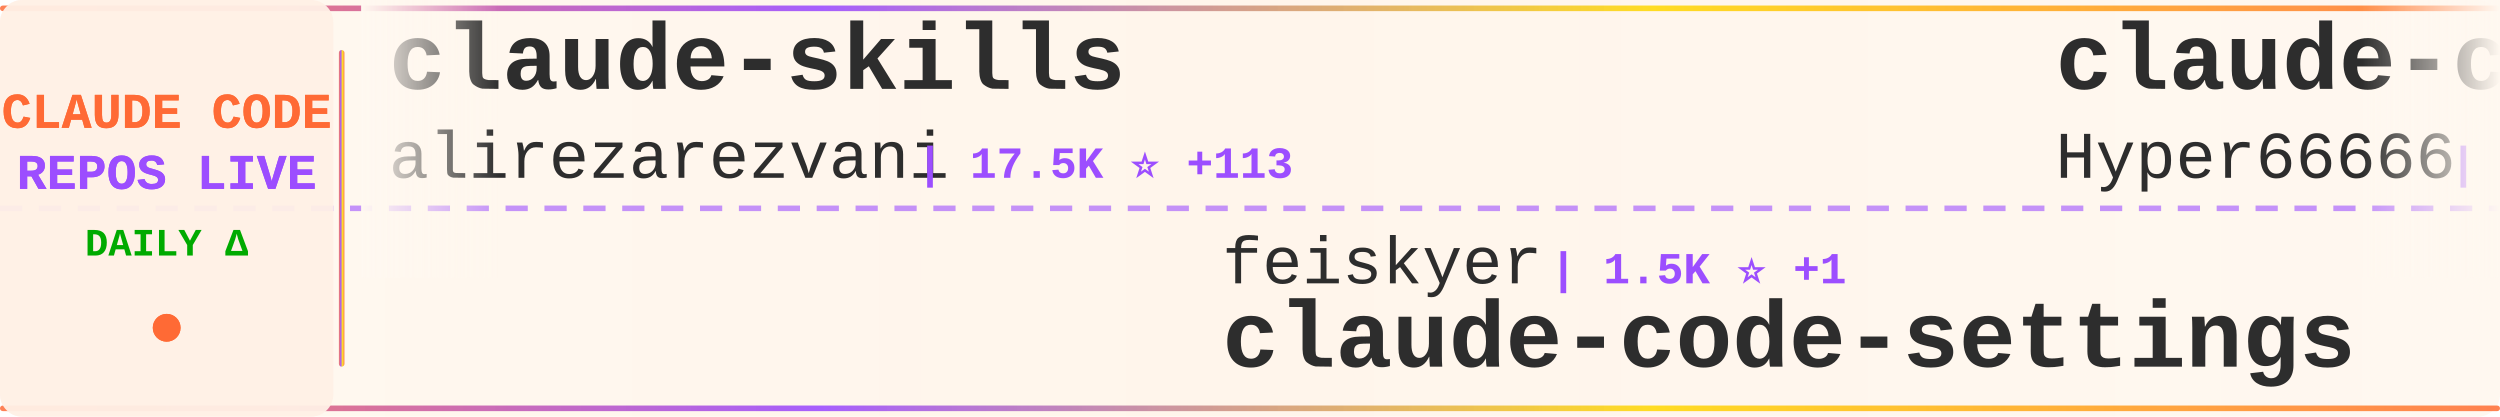
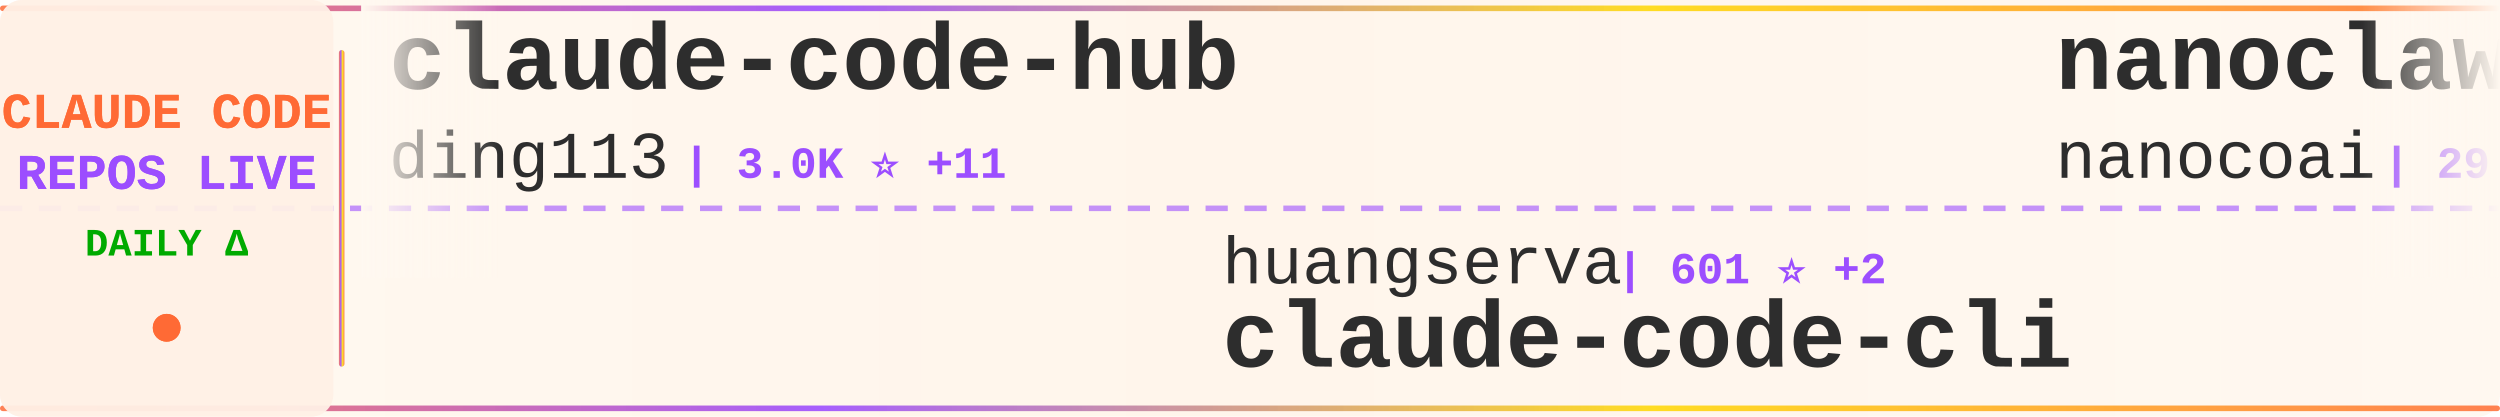
<svg xmlns="http://www.w3.org/2000/svg" width="900" height="150">
  <defs>
    <linearGradient id="tickerBg" x1="0%" y1="0%" x2="100%" y2="0%">
      <stop offset="0%" style="stop-color:#fff8f0;stop-opacity:0.98" />
      <stop offset="50%" style="stop-color:#fff5eb;stop-opacity:1" />
      <stop offset="100%" style="stop-color:#fff8f0;stop-opacity:0.98" />
    </linearGradient>
    <linearGradient id="borderGrad" x1="0%" y1="0%" x2="100%" y2="0%">
      <stop offset="0%" style="stop-color:#FF6B35;stop-opacity:0.85">
        <animate attributeName="stop-opacity" values="0.85;1;0.85" dur="2s" repeatCount="indefinite" />
      </stop>
      <stop offset="33%" style="stop-color:#9C4EFF;stop-opacity:0.9">
        <animate attributeName="stop-opacity" values="0.9;1;0.9" dur="2.2s" repeatCount="indefinite" />
      </stop>
      <stop offset="66%" style="stop-color:#FFD700;stop-opacity:0.85">
        <animate attributeName="stop-opacity" values="0.85;1;0.85" dur="1.8s" repeatCount="indefinite" />
      </stop>
      <stop offset="100%" style="stop-color:#FF6B35;stop-opacity:0.85">
        <animate attributeName="stop-opacity" values="0.85;1;0.85" dur="2s" repeatCount="indefinite" />
      </stop>
    </linearGradient>
    <filter id="textGlow">
      <feGaussianBlur stdDeviation="0.15" result="coloredBlur" />
      <feMerge>
        <feMergeNode in="coloredBlur" />
        <feMergeNode in="SourceGraphic" />
      </feMerge>
    </filter>
    <filter id="metricGlow">
      <feGaussianBlur stdDeviation="0.2" result="coloredBlur" />
      <feMerge>
        <feMergeNode in="coloredBlur" />
        <feMergeNode in="SourceGraphic" />
      </feMerge>
    </filter>
    <linearGradient id="leftFade" x1="0%" y1="0%" x2="100%" y2="0%">
      <stop offset="0%" style="stop-color:#fff8f0;stop-opacity:1" />
      <stop offset="100%" style="stop-color:#fff8f0;stop-opacity:0" />
    </linearGradient>
    <linearGradient id="rightFade" x1="0%" y1="0%" x2="100%" y2="0%">
      <stop offset="0%" style="stop-color:#fff8f0;stop-opacity:0" />
      <stop offset="100%" style="stop-color:#fff8f0;stop-opacity:1" />
    </linearGradient>
  </defs>
  <rect width="900" height="150" fill="url(#tickerBg)" rx="8" />
  <rect x="0" y="2" width="900" height="2" fill="url(#borderGrad)" rx="1" />
  <rect x="0" y="146" width="900" height="2" fill="url(#borderGrad)" rx="1" />
  <line x1="0" y1="75" x2="900" y2="75" stroke="#9C4EFF" stroke-width="2" stroke-dasharray="8 6" opacity="0.6" />
  <rect x="0" y="0" width="120" height="150" fill="#fff0e6" opacity="0.95" rx="8" />
  <text x="60" y="46" font-family="'Courier New', monospace" font-size="18" font-weight="bold" fill="#FF6B35" text-anchor="middle" filter="url(#textGlow)">
    CLAUDE CODE
  </text>
  <text x="60" y="68" font-family="'Courier New', monospace" font-size="18" font-weight="bold" fill="#9C4EFF" text-anchor="middle" filter="url(#textGlow)">
    REPOS LIVE
  </text>
  <text x="60" y="92" font-family="'Courier New', monospace" font-size="14" font-weight="bold" fill="#00aa00" text-anchor="middle">
    DAILY Δ
  </text>
  <circle cx="60" cy="118" r="5" fill="#FF6B35" filter="url(#metricGlow)">
    <animate attributeName="r" values="4;6;4" dur="1.5s" repeatCount="indefinite" />
    <animate attributeName="opacity" values="0.6;1;0.6" dur="1.5s" repeatCount="indefinite" />
  </circle>
  <rect x="122" y="18" width="2" height="114" fill="url(#borderGrad)" rx="1" />
  <clipPath id="tickerClip">
    <rect x="130" y="0" width="770" height="150" />
  </clipPath>
  <g clip-path="url(#tickerClip)">
    <g id="tickerItems">
      <animateTransform attributeName="transform" attributeType="XML" type="translate" from="0 0" to="-3000 0" dur="54s" repeatCount="indefinite" />
      <g transform="translate(0, 0)">
-         <text x="140" y="32" font-family="'Courier New', monospace" font-size="34" font-weight="bold" fill="#2d2d2d">claude-skills</text>
-         <text x="140" y="64" font-family="'Courier New', monospace" font-size="24" font-weight="normal" fill="#2d2d2d" opacity="1.0">alirezarezvani</text>
-         <text x="330" y="64" font-family="'Courier New', monospace" font-size="16" font-weight="bold" fill="#9C4EFF"> | 17.5K ⭐ +113</text>
+         <text x="140" y="32" font-family="'Courier New', monospace" font-size="34" font-weight="bold" fill="#2d2d2d">claude-code-hub</text>
+         <text x="140" y="64" font-family="'Courier New', monospace" font-size="24" font-weight="normal" fill="#2d2d2d" opacity="1.0">ding113</text>
+         <text x="246" y="64" font-family="'Courier New', monospace" font-size="16" font-weight="bold" fill="#9C4EFF"> | 3.0K ⭐ +11</text>
      </g>
      <g transform="translate(300, 0)">
-         <text x="140" y="102" font-family="'Courier New', monospace" font-size="24" font-weight="normal" fill="#2d2d2d" opacity="1.0">feiskyer</text>
-         <text x="258" y="102" font-family="'Courier New', monospace" font-size="16" font-weight="bold" fill="#9C4EFF"> | 1.5K ⭐ +1</text>
-         <text x="140" y="132" font-family="'Courier New', monospace" font-size="34" font-weight="bold" fill="#2d2d2d">claude-code-settings</text>
+         <text x="140" y="102" font-family="'Courier New', monospace" font-size="24" font-weight="normal" fill="#2d2d2d" opacity="1.0">huangserva</text>
+         <text x="282" y="102" font-family="'Courier New', monospace" font-size="16" font-weight="bold" fill="#9C4EFF"> | 601 ⭐ +2</text>
+         <text x="140" y="132" font-family="'Courier New', monospace" font-size="34" font-weight="bold" fill="#2d2d2d">claude-code-cli</text>
      </g>
      <g transform="translate(600, 0)">
-         <text x="140" y="32" font-family="'Courier New', monospace" font-size="34" font-weight="bold" fill="#2d2d2d">claude-code-sourcemap</text>
-         <text x="140" y="64" font-family="'Courier New', monospace" font-size="24" font-weight="normal" fill="#2d2d2d" opacity="1.0">Hyper66666</text>
-         <text x="282" y="64" font-family="'Courier New', monospace" font-size="16" font-weight="bold" fill="#9C4EFF"> | 215 ⭐</text>
+         <text x="140" y="32" font-family="'Courier New', monospace" font-size="34" font-weight="bold" fill="#2d2d2d">nanoclaw</text>
+         <text x="140" y="64" font-family="'Courier New', monospace" font-size="24" font-weight="normal" fill="#2d2d2d" opacity="1.0">nanocoai</text>
+         <text x="258" y="64" font-family="'Courier New', monospace" font-size="16" font-weight="bold" fill="#9C4EFF"> | 29.8K ⭐ +23</text>
      </g>
      <g transform="translate(900, 0)">
-         <text x="140" y="102" font-family="'Courier New', monospace" font-size="24" font-weight="normal" fill="#2d2d2d" opacity="1.0">anthropics</text>
-         <text x="282" y="102" font-family="'Courier New', monospace" font-size="16" font-weight="bold" fill="#9C4EFF"> | 866 ⭐ +1</text>
-         <text x="140" y="132" font-family="'Courier New', monospace" font-size="34" font-weight="bold" fill="#2d2d2d">claude-code-base-action</text>
+         <text x="140" y="102" font-family="'Courier New', monospace" font-size="24" font-weight="normal" fill="#2d2d2d" opacity="1.0">AprilNEA</text>
+         <text x="258" y="102" font-family="'Courier New', monospace" font-size="16" font-weight="bold" fill="#9C4EFF"> | 385 ⭐ +1</text>
+         <text x="140" y="132" font-family="'Courier New', monospace" font-size="34" font-weight="bold" fill="#2d2d2d">claude-code-source</text>
      </g>
      <g transform="translate(1200, 0)">
-         <text x="140" y="32" font-family="'Courier New', monospace" font-size="34" font-weight="bold" fill="#2d2d2d">claude-code</text>
-         <text x="140" y="64" font-family="'Courier New', monospace" font-size="24" font-weight="normal" fill="#2d2d2d" opacity="1.0">xorespesp</text>
-         <text x="270" y="64" font-family="'Courier New', monospace" font-size="16" font-weight="bold" fill="#9C4EFF"> | 225 ⭐</text>
+         <text x="140" y="32" font-family="'Courier New', monospace" font-size="34" font-weight="bold" fill="#2d2d2d">claude-code-router</text>
+         <text x="140" y="64" font-family="'Courier New', monospace" font-size="24" font-weight="normal" fill="#2d2d2d" opacity="1.0">musistudio</text>
+         <text x="282" y="64" font-family="'Courier New', monospace" font-size="16" font-weight="bold" fill="#9C4EFF"> | 34.8K ⭐ +29</text>
      </g>
      <g transform="translate(1500, 0)">
-         <text x="140" y="102" font-family="'Courier New', monospace" font-size="24" font-weight="normal" fill="#2d2d2d" opacity="1.0">ponponon</text>
-         <text x="258" y="102" font-family="'Courier New', monospace" font-size="16" font-weight="bold" fill="#9C4EFF"> | 2.3K ⭐</text>
-         <text x="140" y="132" font-family="'Courier New', monospace" font-size="34" font-weight="bold" fill="#2d2d2d">claude_code_src</text>
+         <text x="140" y="102" font-family="'Courier New', monospace" font-size="24" font-weight="normal" fill="#2d2d2d" opacity="1.0">Onewon</text>
+         <text x="234" y="102" font-family="'Courier New', monospace" font-size="16" font-weight="bold" fill="#9C4EFF"> | 181 ⭐</text>
+         <text x="140" y="132" font-family="'Courier New', monospace" font-size="34" font-weight="bold" fill="#2d2d2d">claude-code</text>
      </g>
      <g transform="translate(1800, 0)">
-         <text x="140" y="32" font-family="'Courier New', monospace" font-size="34" font-weight="bold" fill="#2d2d2d">claude-code-source</text>
-         <text x="140" y="64" font-family="'Courier New', monospace" font-size="24" font-weight="normal" fill="#2d2d2d" opacity="1.0">hangsman</text>
-         <text x="258" y="64" font-family="'Courier New', monospace" font-size="16" font-weight="bold" fill="#9C4EFF"> | 782 ⭐ +1</text>
+         <text x="140" y="32" font-family="'Courier New', monospace" font-size="34" font-weight="bold" fill="#2d2d2d">claude-code-showcase</text>
+         <text x="140" y="64" font-family="'Courier New', monospace" font-size="24" font-weight="normal" fill="#2d2d2d" opacity="1.0">ChrisWiles</text>
+         <text x="282" y="64" font-family="'Courier New', monospace" font-size="16" font-weight="bold" fill="#9C4EFF"> | 5.9K ⭐ +3</text>
      </g>
      <g transform="translate(2100, 0)">
-         <text x="140" y="102" font-family="'Courier New', monospace" font-size="24" font-weight="normal" fill="#2d2d2d" opacity="1.0">alex000kim</text>
-         <text x="282" y="102" font-family="'Courier New', monospace" font-size="16" font-weight="bold" fill="#9C4EFF"> | 227 ⭐</text>
+         <text x="140" y="102" font-family="'Courier New', monospace" font-size="24" font-weight="normal" fill="#2d2d2d" opacity="1.0">multica-ai</text>
+         <text x="282" y="102" font-family="'Courier New', monospace" font-size="16" font-weight="bold" fill="#9C4EFF"> | 171.5K ⭐ +925</text>
+         <text x="140" y="132" font-family="'Courier New', monospace" font-size="34" font-weight="bold" fill="#2d2d2d">andrej-karpathy-skills</text>
+       </g>
+       <g transform="translate(2400, 0)">
+         <text x="140" y="32" font-family="'Courier New', monospace" font-size="34" font-weight="bold" fill="#2d2d2d">Claude-Code</text>
+         <text x="140" y="64" font-family="'Courier New', monospace" font-size="24" font-weight="normal" fill="#2d2d2d" opacity="1.0">pengchengneo</text>
+         <text x="306" y="64" font-family="'Courier New', monospace" font-size="16" font-weight="bold" fill="#9C4EFF"> | 1.5K ⭐ +10</text>
+       </g>
+       <g transform="translate(2700, 0)">
+         <text x="140" y="102" font-family="'Courier New', monospace" font-size="24" font-weight="normal" fill="#2d2d2d" opacity="1.0">jarmuine</text>
+         <text x="258" y="102" font-family="'Courier New', monospace" font-size="16" font-weight="bold" fill="#9C4EFF"> | 2.2K ⭐ +4</text>
        <text x="140" y="132" font-family="'Courier New', monospace" font-size="34" font-weight="bold" fill="#2d2d2d">claude-code</text>
      </g>
-       <g transform="translate(2400, 0)">
-         <text x="140" y="32" font-family="'Courier New', monospace" font-size="34" font-weight="bold" fill="#2d2d2d">how-claude-code-works</text>
-         <text x="140" y="64" font-family="'Courier New', monospace" font-size="24" font-weight="normal" fill="#2d2d2d" opacity="1.0">Windy3f3f3f3f</text>
-         <text x="318" y="64" font-family="'Courier New', monospace" font-size="16" font-weight="bold" fill="#9C4EFF"> | 2.6K ⭐ +11</text>
-       </g>
-       <g transform="translate(2700, 0)">
-         <text x="140" y="102" font-family="'Courier New', monospace" font-size="24" font-weight="normal" fill="#2d2d2d" opacity="1.0">disler</text>
-         <text x="234" y="102" font-family="'Courier New', monospace" font-size="16" font-weight="bold" fill="#9C4EFF"> | 1.3K ⭐ +3</text>
-         <text x="140" y="132" font-family="'Courier New', monospace" font-size="34" font-weight="bold" fill="#2d2d2d">pi-vs-claude-code</text>
-       </g>
      <g transform="translate(3000, 0)">
-         <text x="140" y="32" font-family="'Courier New', monospace" font-size="34" font-weight="bold" fill="#2d2d2d">claude-skills</text>
-         <text x="140" y="64" font-family="'Courier New', monospace" font-size="24" font-weight="normal" fill="#2d2d2d" opacity="1.0">alirezarezvani</text>
-         <text x="330" y="64" font-family="'Courier New', monospace" font-size="16" font-weight="bold" fill="#9C4EFF"> | 17.5K ⭐ +113</text>
+         <text x="140" y="32" font-family="'Courier New', monospace" font-size="34" font-weight="bold" fill="#2d2d2d">claude-code-hub</text>
+         <text x="140" y="64" font-family="'Courier New', monospace" font-size="24" font-weight="normal" fill="#2d2d2d" opacity="1.0">ding113</text>
+         <text x="246" y="64" font-family="'Courier New', monospace" font-size="16" font-weight="bold" fill="#9C4EFF"> | 3.0K ⭐ +11</text>
      </g>
      <g transform="translate(3300, 0)">
-         <text x="140" y="102" font-family="'Courier New', monospace" font-size="24" font-weight="normal" fill="#2d2d2d" opacity="1.0">feiskyer</text>
-         <text x="258" y="102" font-family="'Courier New', monospace" font-size="16" font-weight="bold" fill="#9C4EFF"> | 1.5K ⭐ +1</text>
-         <text x="140" y="132" font-family="'Courier New', monospace" font-size="34" font-weight="bold" fill="#2d2d2d">claude-code-settings</text>
+         <text x="140" y="102" font-family="'Courier New', monospace" font-size="24" font-weight="normal" fill="#2d2d2d" opacity="1.0">huangserva</text>
+         <text x="282" y="102" font-family="'Courier New', monospace" font-size="16" font-weight="bold" fill="#9C4EFF"> | 601 ⭐ +2</text>
+         <text x="140" y="132" font-family="'Courier New', monospace" font-size="34" font-weight="bold" fill="#2d2d2d">claude-code-cli</text>
      </g>
      <g transform="translate(3600, 0)">
-         <text x="140" y="32" font-family="'Courier New', monospace" font-size="34" font-weight="bold" fill="#2d2d2d">claude-code-sourcemap</text>
-         <text x="140" y="64" font-family="'Courier New', monospace" font-size="24" font-weight="normal" fill="#2d2d2d" opacity="1.0">Hyper66666</text>
-         <text x="282" y="64" font-family="'Courier New', monospace" font-size="16" font-weight="bold" fill="#9C4EFF"> | 215 ⭐</text>
+         <text x="140" y="32" font-family="'Courier New', monospace" font-size="34" font-weight="bold" fill="#2d2d2d">nanoclaw</text>
+         <text x="140" y="64" font-family="'Courier New', monospace" font-size="24" font-weight="normal" fill="#2d2d2d" opacity="1.0">nanocoai</text>
+         <text x="258" y="64" font-family="'Courier New', monospace" font-size="16" font-weight="bold" fill="#9C4EFF"> | 29.8K ⭐ +23</text>
      </g>
      <g transform="translate(3900, 0)">
-         <text x="140" y="102" font-family="'Courier New', monospace" font-size="24" font-weight="normal" fill="#2d2d2d" opacity="1.0">anthropics</text>
-         <text x="282" y="102" font-family="'Courier New', monospace" font-size="16" font-weight="bold" fill="#9C4EFF"> | 866 ⭐ +1</text>
-         <text x="140" y="132" font-family="'Courier New', monospace" font-size="34" font-weight="bold" fill="#2d2d2d">claude-code-base-action</text>
+         <text x="140" y="102" font-family="'Courier New', monospace" font-size="24" font-weight="normal" fill="#2d2d2d" opacity="1.0">AprilNEA</text>
+         <text x="258" y="102" font-family="'Courier New', monospace" font-size="16" font-weight="bold" fill="#9C4EFF"> | 385 ⭐ +1</text>
+         <text x="140" y="132" font-family="'Courier New', monospace" font-size="34" font-weight="bold" fill="#2d2d2d">claude-code-source</text>
      </g>
    </g>
  </g>
  <rect x="130" y="0" width="50" height="100" fill="url(#leftFade)" />
  <rect x="850" y="0" width="50" height="100" fill="url(#rightFade)" />
</svg>
